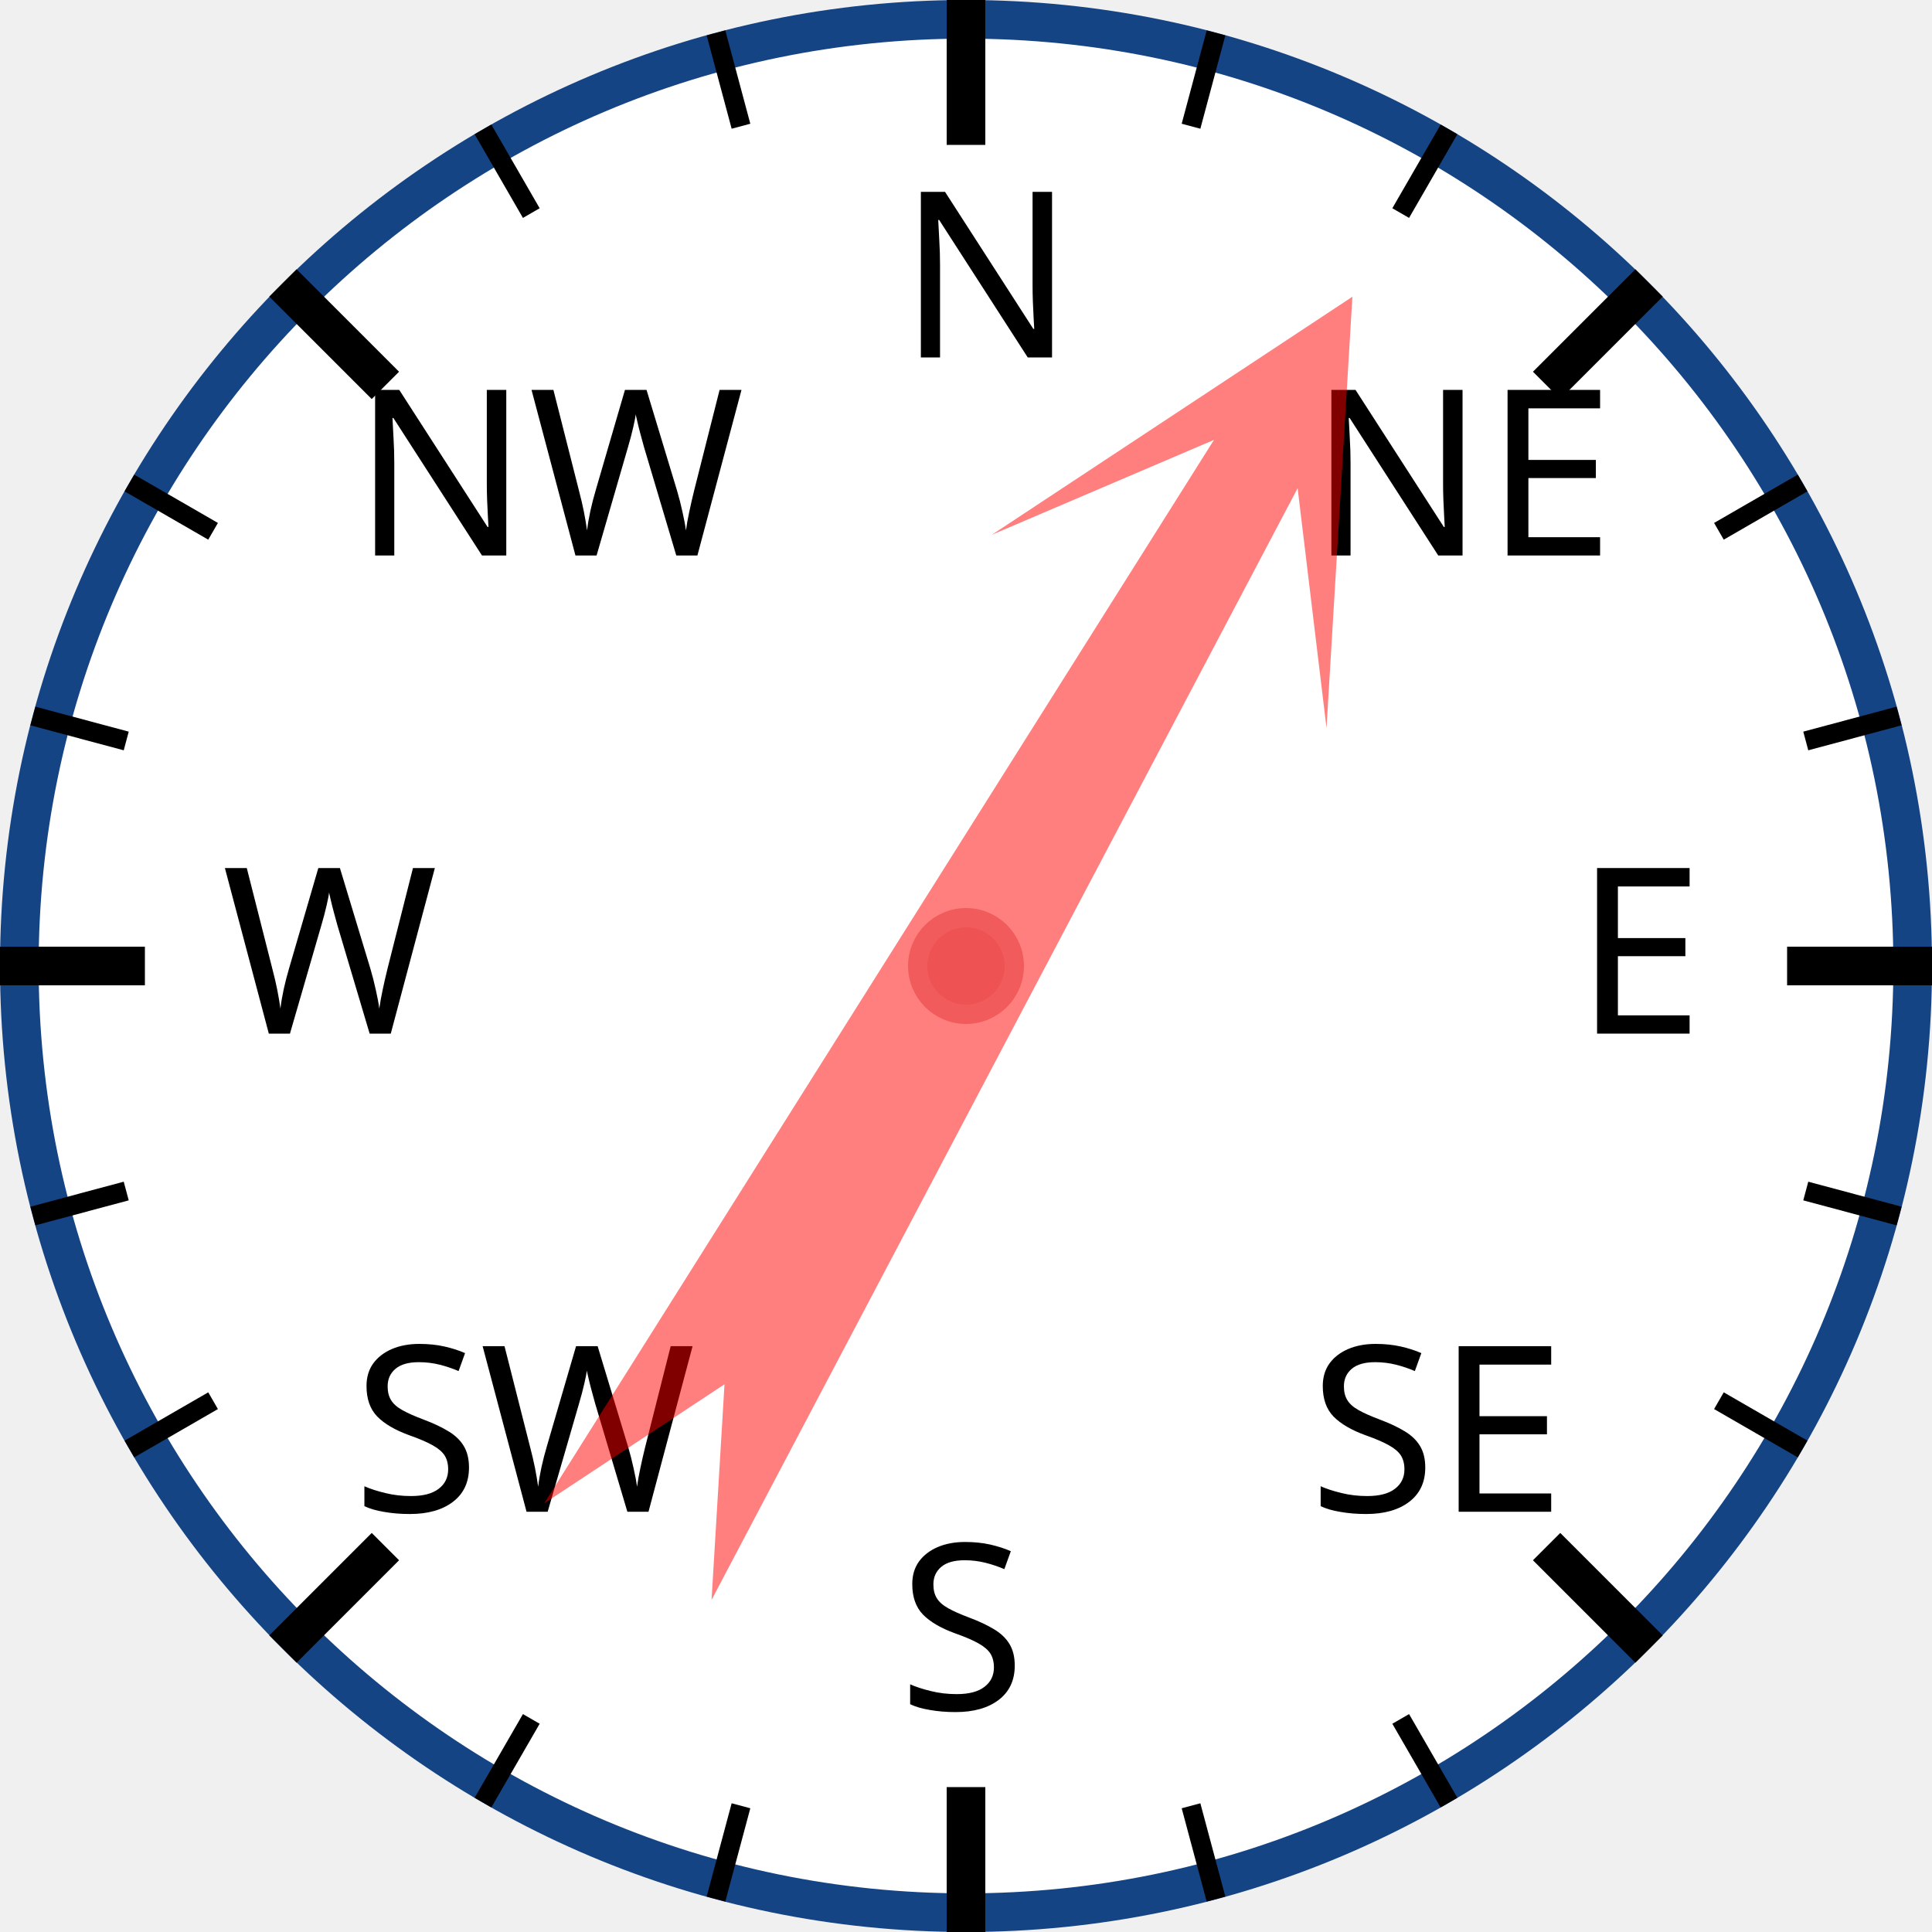
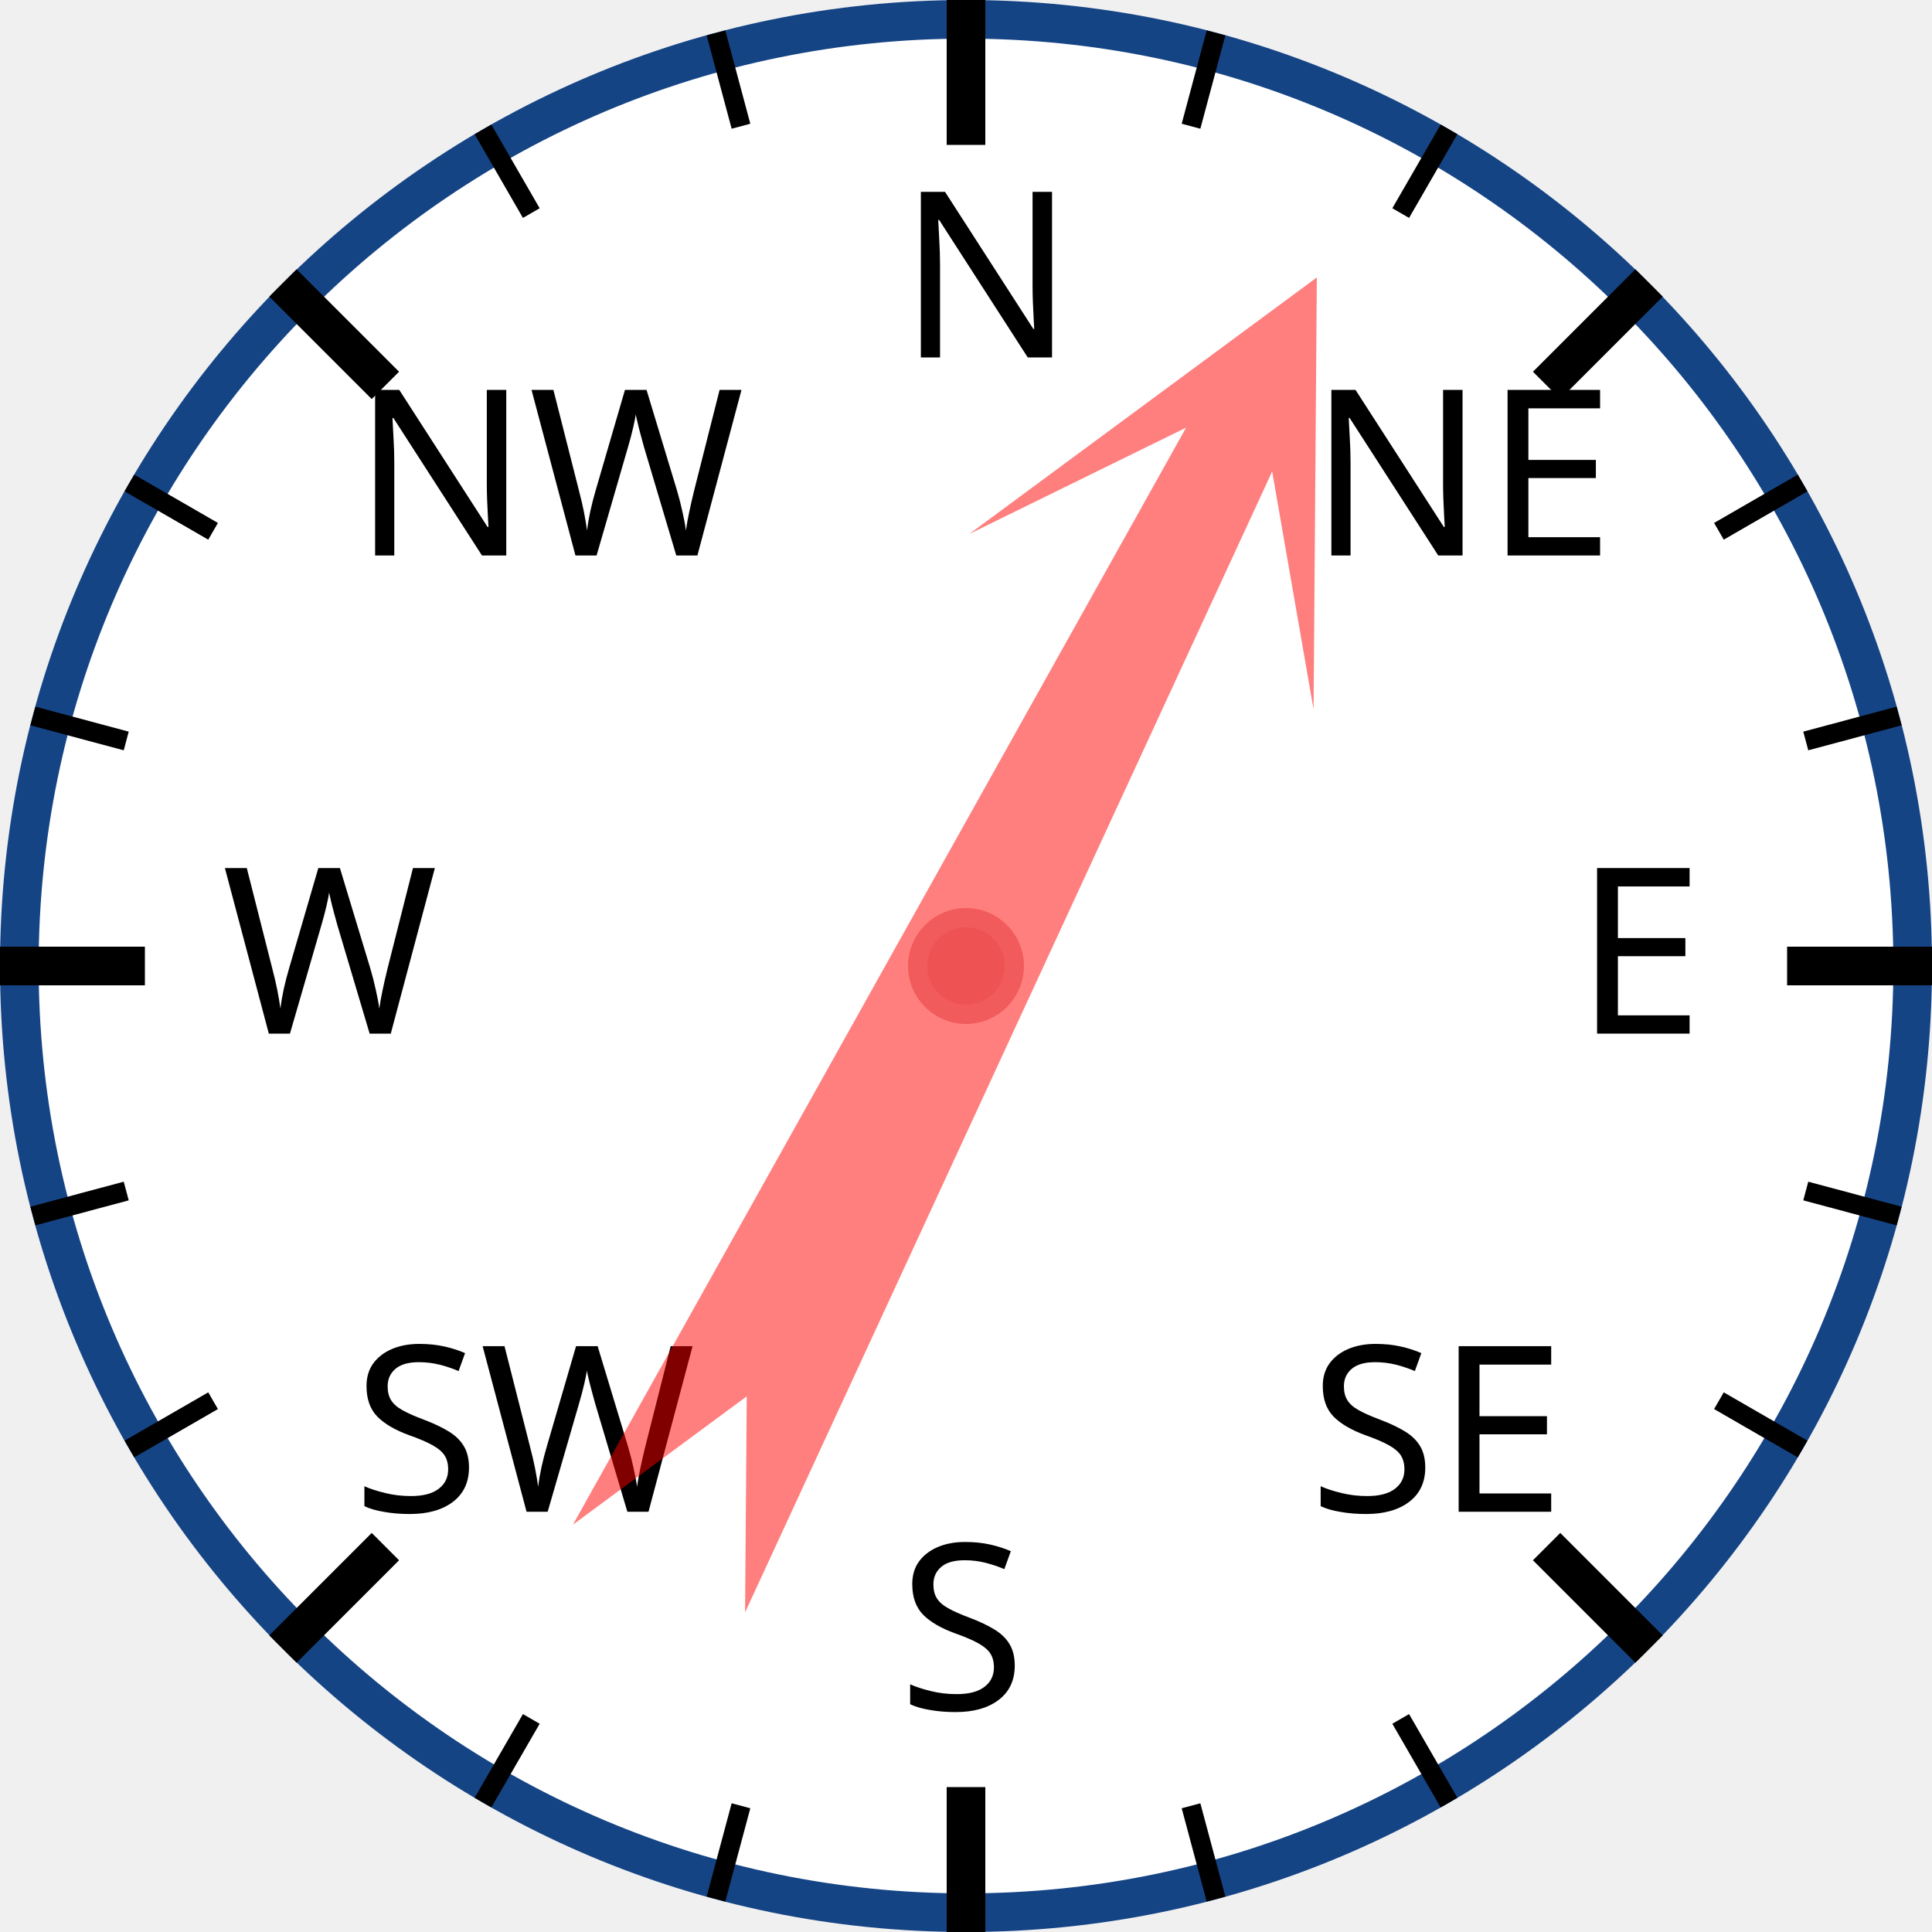
<svg xmlns="http://www.w3.org/2000/svg" width="120px" height="120px" viewBox="0 0 200 200">
  <circle cx="100" cy="100" r="98" style="fill: white; stroke: #154485; stroke-width: 4;" />
  <text x="93.0" y="37.0" style="font-family: sans-serif; font-size: 18pt;">N</text>
  <line x1="100.0" y1="0.0" x2="100.0" y2="15.0" style="stroke: black; stroke-width: 4;" />
  <line x1="74.118" y1="3.407" x2="76.706" y2="13.067" style="stroke: black; stroke-width: 2;" />
  <line x1="50" y1="13.397" x2="55" y2="22.058" style="stroke: black; stroke-width: 2;" />
  <text x="36.503" y="57.503" style="font-family: sans-serif; font-size: 18pt;">NW</text>
  <line x1="29.289" y1="29.289" x2="39.896" y2="39.896" style="stroke: black; stroke-width: 4;" />
  <line x1="13.397" y1="50" x2="22.058" y2="55" style="stroke: black; stroke-width: 2;" />
  <line x1="3.407" y1="74.118" x2="13.067" y2="76.706" style="stroke: black; stroke-width: 2;" />
  <text x="23.0" y="107.0" style="font-family: sans-serif; font-size: 18pt;">W</text>
  <line x1="0.0" y1="100.0" x2="15.0" y2="100.0" style="stroke: black; stroke-width: 4;" />
  <line x1="3.407" y1="125.882" x2="13.067" y2="123.294" style="stroke: black; stroke-width: 2;" />
  <line x1="13.397" y1="150" x2="22.058" y2="145" style="stroke: black; stroke-width: 2;" />
  <text x="36.503" y="156.497" style="font-family: sans-serif; font-size: 18pt;">SW</text>
  <line x1="29.289" y1="170.711" x2="39.896" y2="160.104" style="stroke: black; stroke-width: 4;" />
  <line x1="50" y1="186.603" x2="55" y2="177.942" style="stroke: black; stroke-width: 2;" />
  <line x1="74.118" y1="196.593" x2="76.706" y2="186.933" style="stroke: black; stroke-width: 2;" />
  <text x="93" y="177.0" style="font-family: sans-serif; font-size: 18pt;">S</text>
  <line x1="100" y1="200.0" x2="100" y2="185.0" style="stroke: black; stroke-width: 4;" />
  <line x1="125.882" y1="196.593" x2="123.294" y2="186.933" style="stroke: black; stroke-width: 2;" />
  <line x1="150.0" y1="186.603" x2="145.0" y2="177.942" style="stroke: black; stroke-width: 2;" />
  <text x="135.497" y="156.497" style="font-family: sans-serif; font-size: 18pt;">SE</text>
  <line x1="170.711" y1="170.711" x2="160.104" y2="160.104" style="stroke: black; stroke-width: 4;" />
  <line x1="186.603" y1="150" x2="177.942" y2="145" style="stroke: black; stroke-width: 2;" />
  <line x1="196.593" y1="125.882" x2="186.933" y2="123.294" style="stroke: black; stroke-width: 2;" />
  <text x="163.0" y="107" style="font-family: sans-serif; font-size: 18pt;">E</text>
  <line x1="200.0" y1="100" x2="185.0" y2="100" style="stroke: black; stroke-width: 4;" />
  <line x1="196.593" y1="74.118" x2="186.933" y2="76.706" style="stroke: black; stroke-width: 2;" />
  <line x1="186.603" y1="50" x2="177.942" y2="55" style="stroke: black; stroke-width: 2;" />
  <text x="135.497" y="57.503" style="font-family: sans-serif; font-size: 18pt;">NE</text>
  <line x1="170.711" y1="29.289" x2="160.104" y2="39.896" style="stroke: black; stroke-width: 4;" />
  <line x1="150" y1="13.397" x2="145" y2="22.058" style="stroke: black; stroke-width: 2;" />
  <line x1="125.882" y1="3.407" x2="123.294" y2="13.067" style="stroke: black; stroke-width: 2;" />
-   <polygon points="100 20 120 60 105 40 110 170 100 150 90 170 95 40 80 60" style="fill: red; fill-opacity: 0.5;" transform="rotate(30,100,100)" />
+   <polygon points="100 20 120 60 105 40 110 170 100 150 90 170 95 40 80 60" style="fill: red; fill-opacity: 0.5;" transform="rotate(27,100,100)" />
  <circle cx="100" cy="100" r="5" style="fill: #EE5252; stroke: #F25B5B; stroke-width: 2;" />
</svg>
